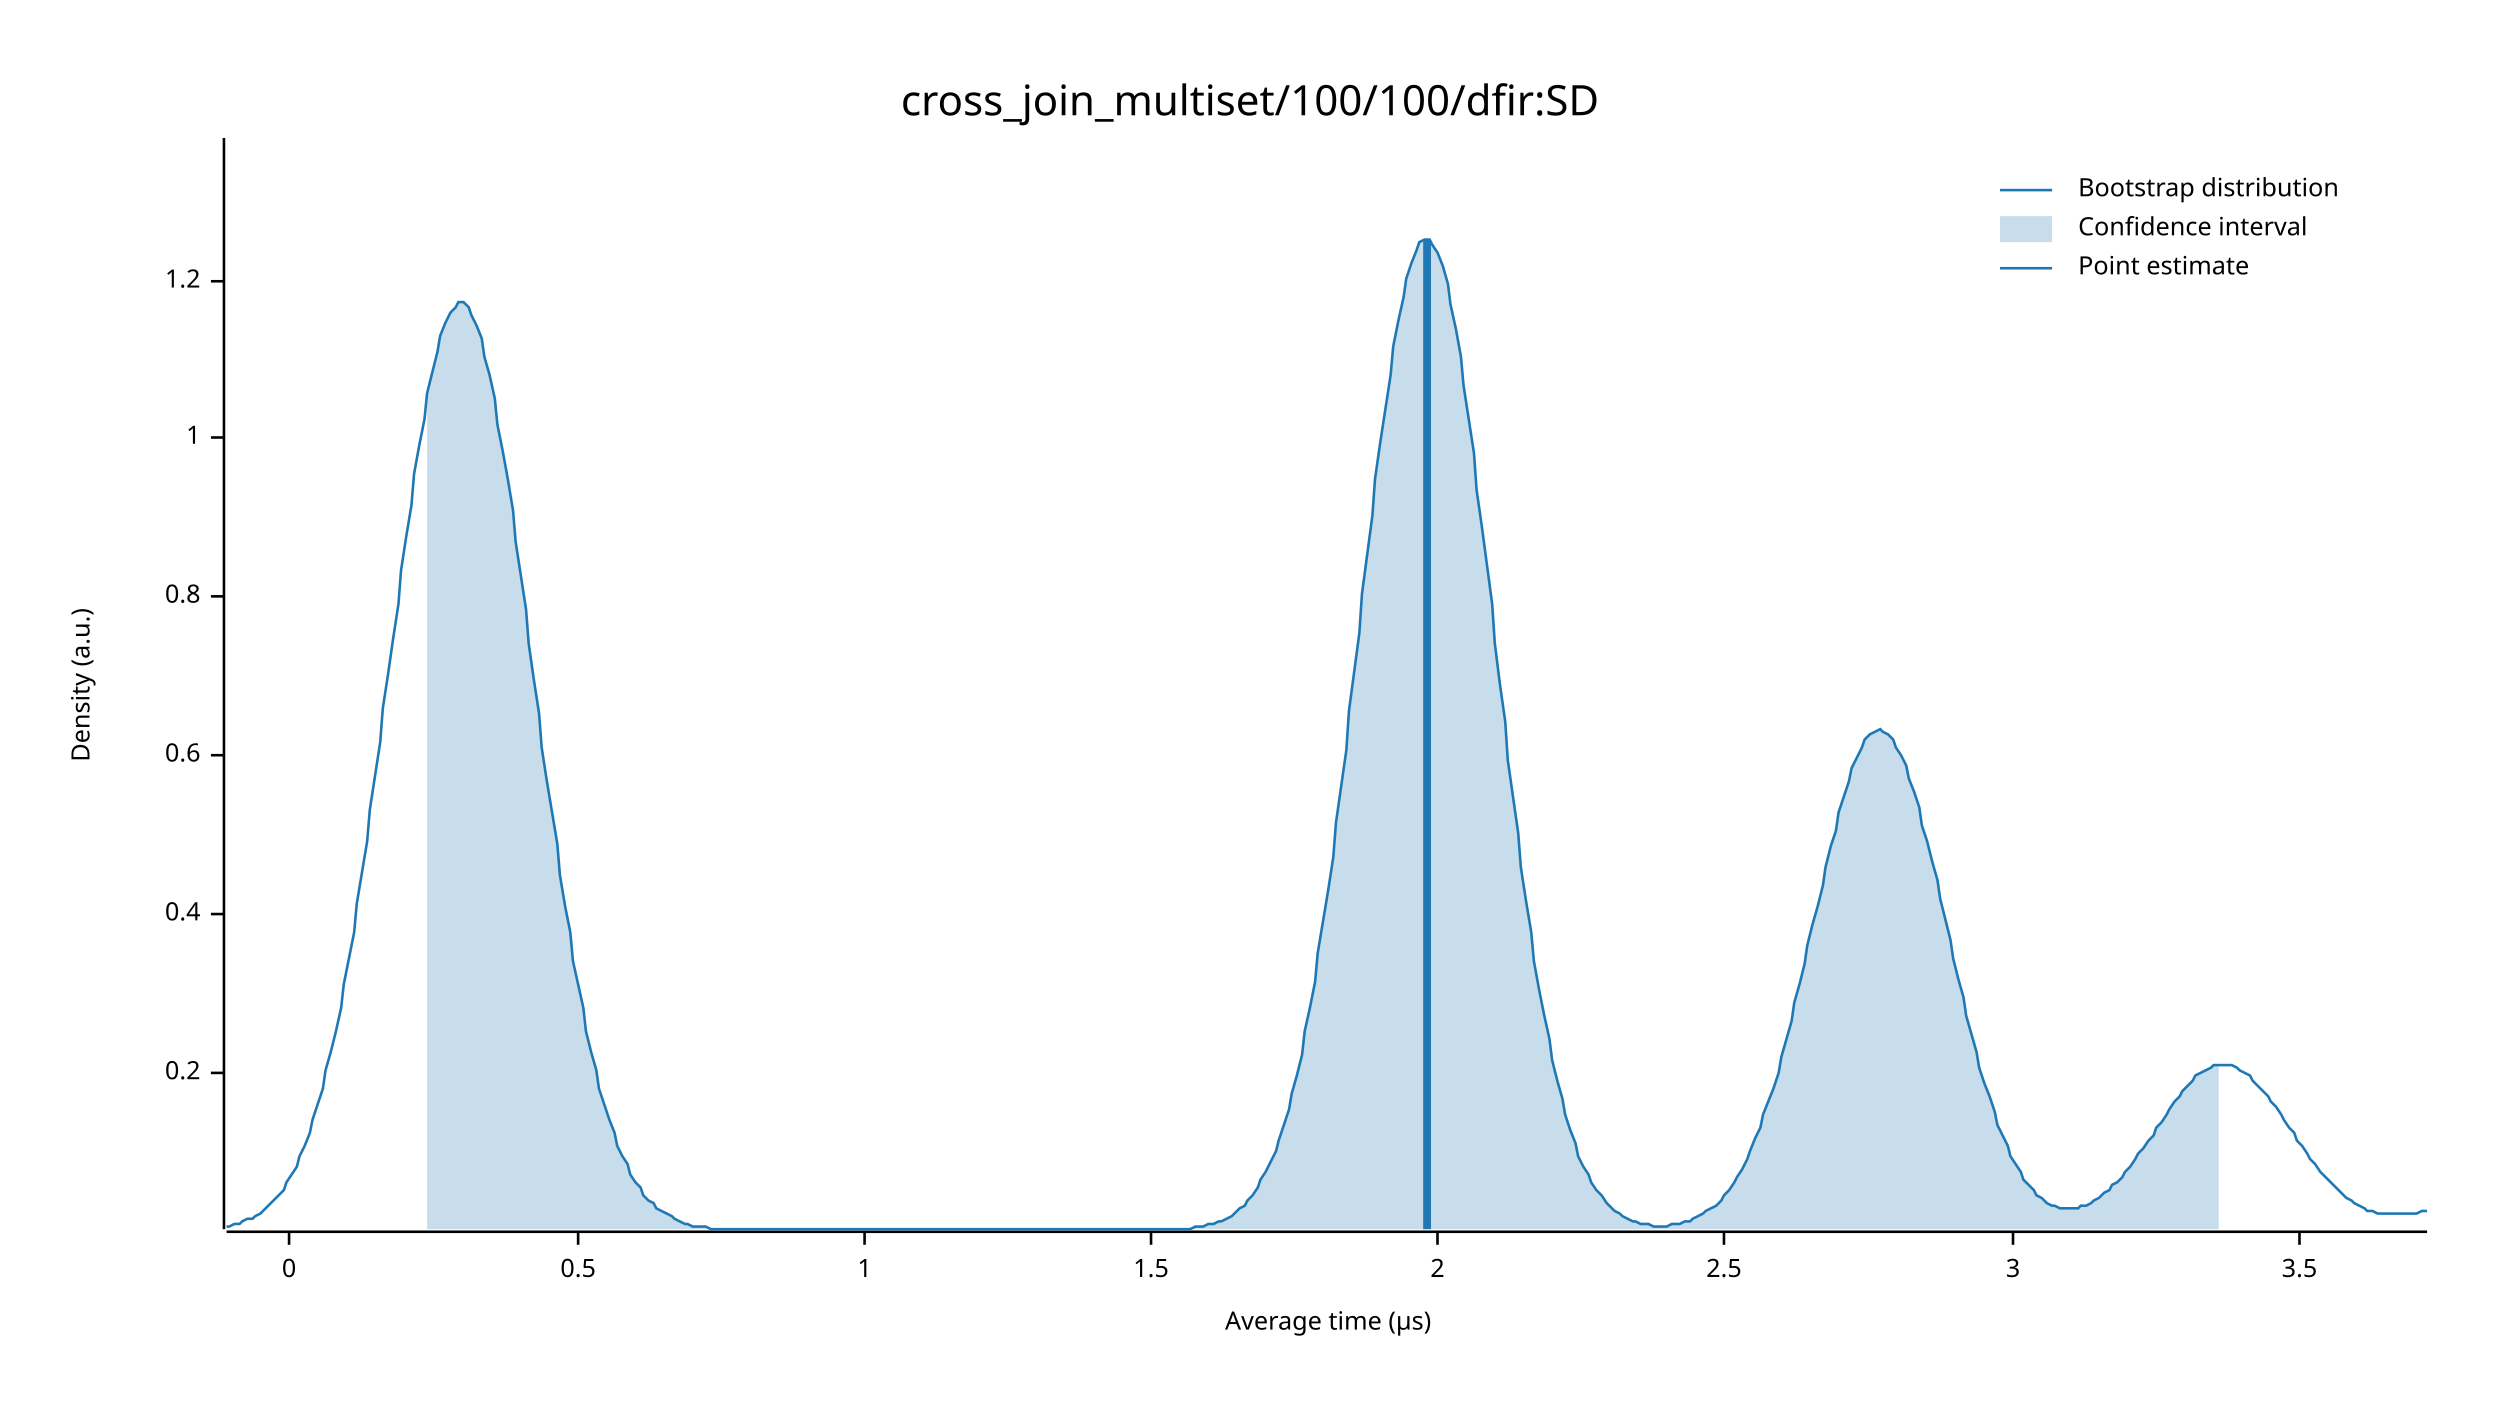
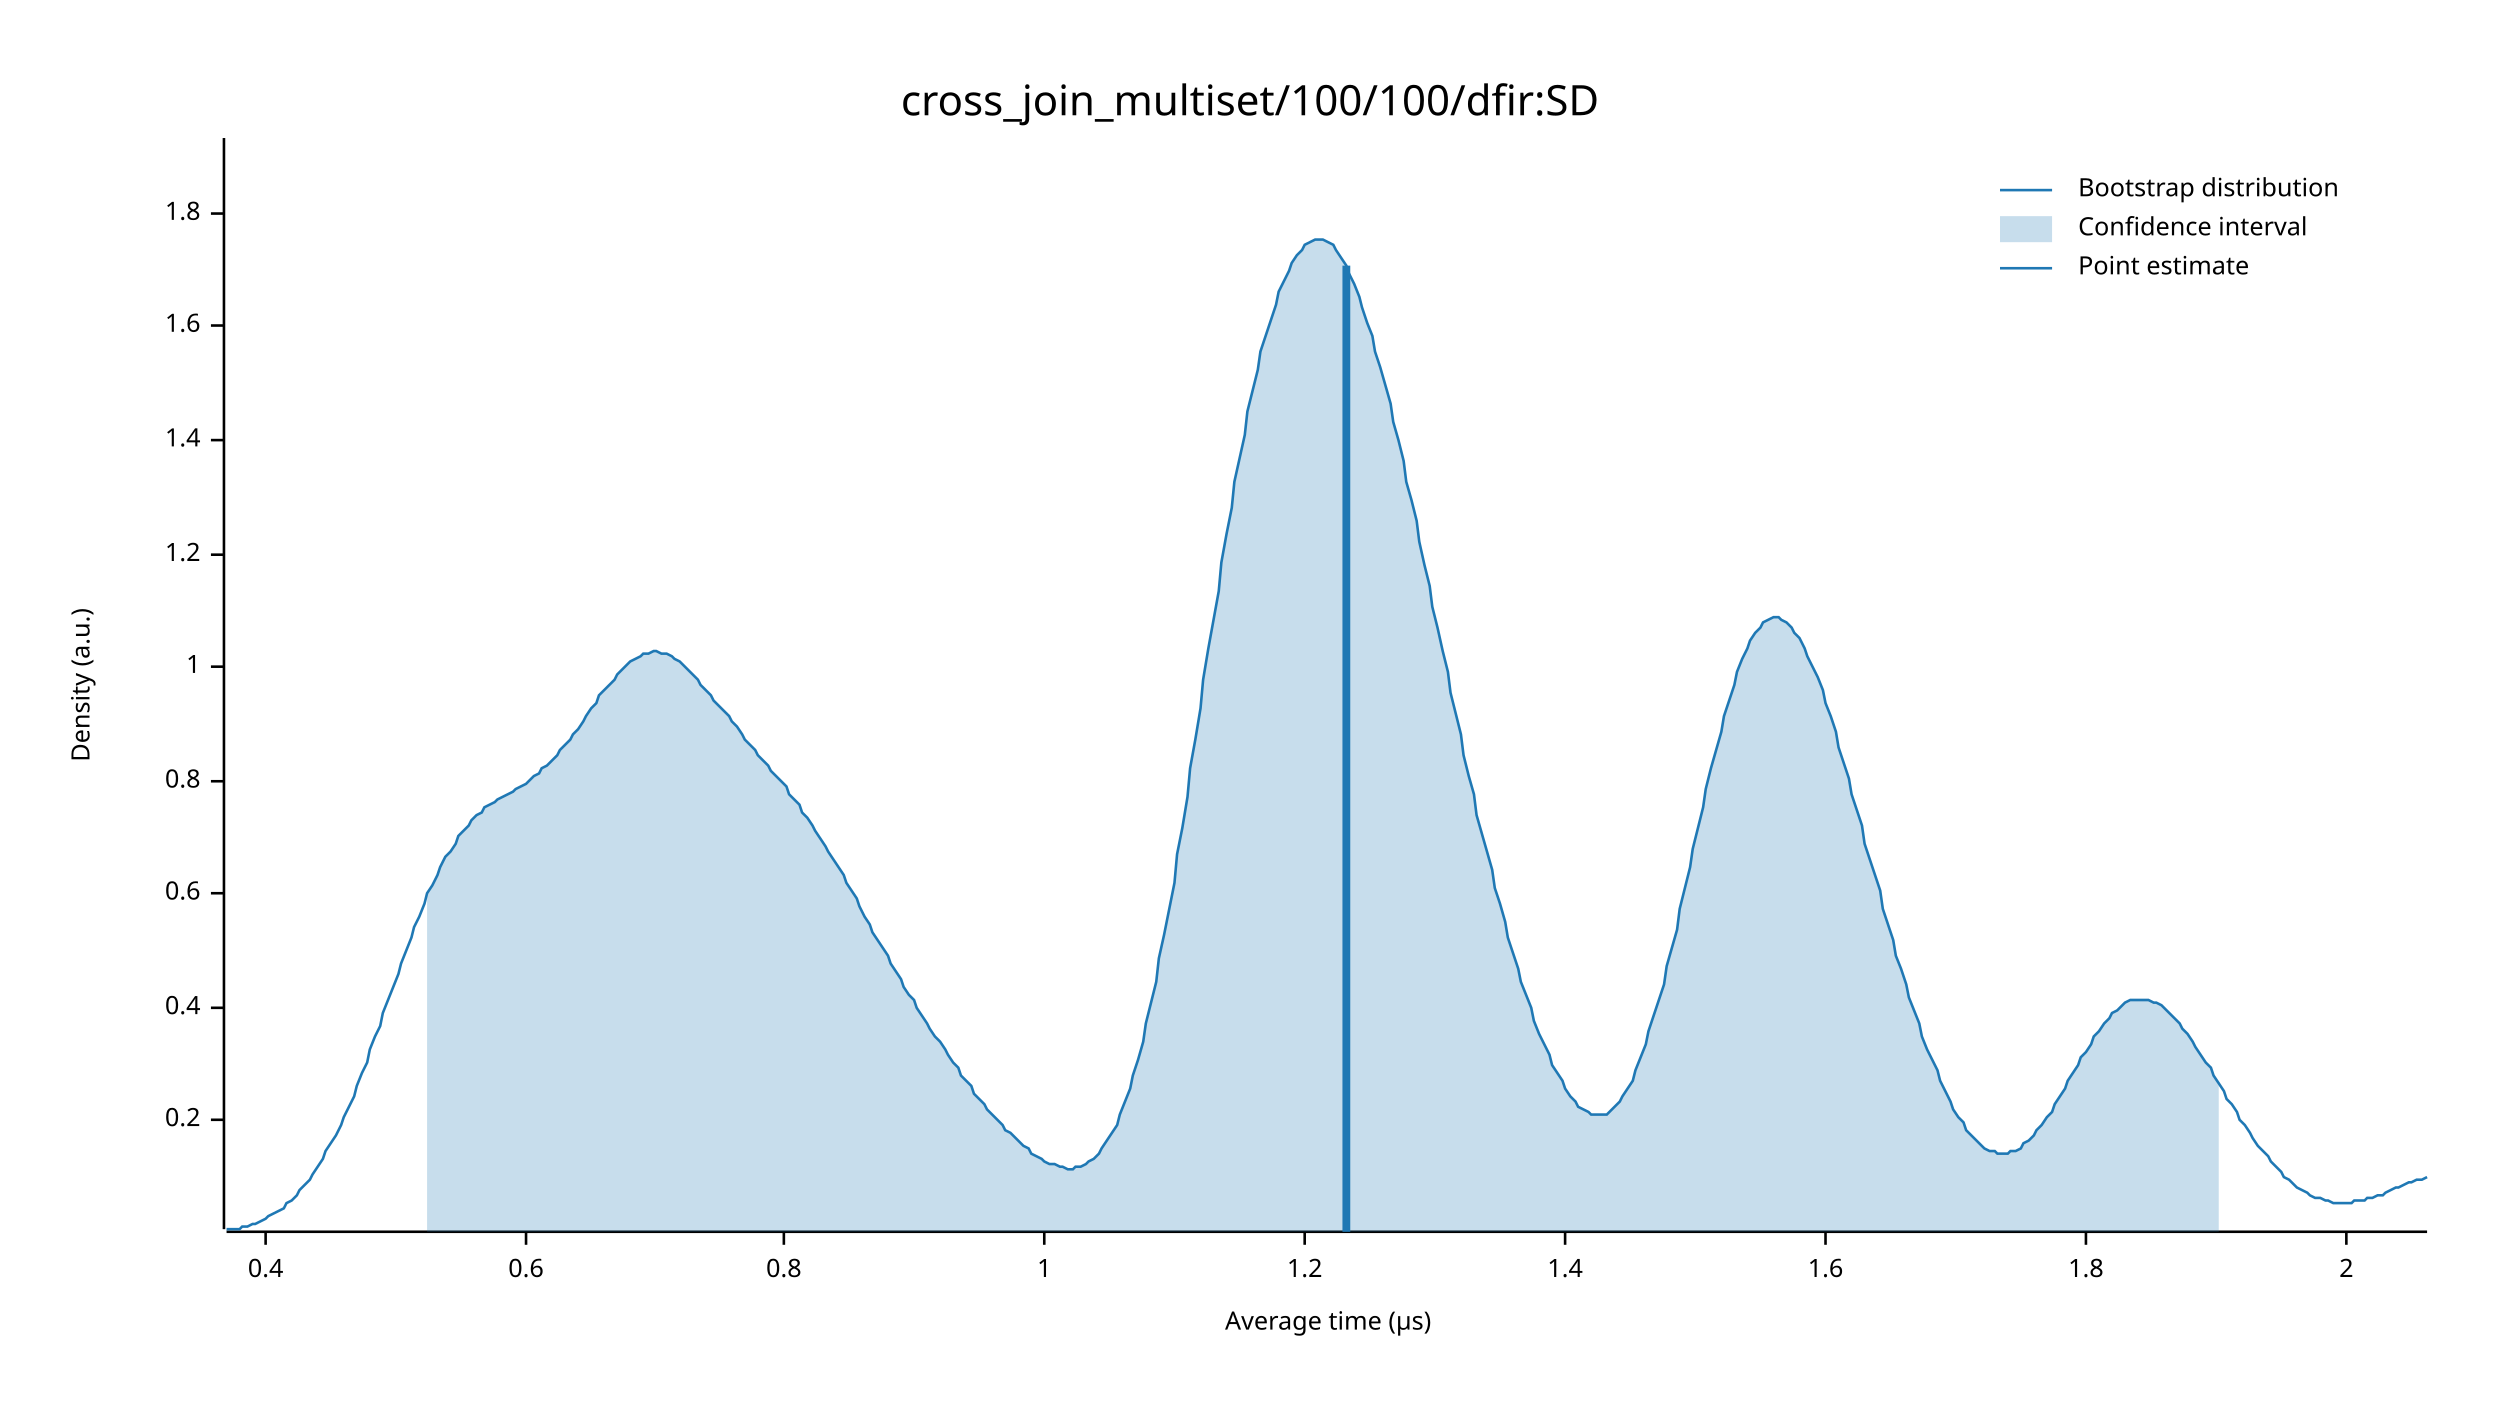
<svg xmlns="http://www.w3.org/2000/svg" width="960" height="540" viewBox="0 0 960 540">
  <text x="480" y="32" dy="0.76em" text-anchor="middle" font-family="sans-serif" font-size="16.129" opacity="1" fill="#000000">
cross_join_multiset/100/100/dfir:SD
</text>
  <text x="27" y="263" dy="0.76em" text-anchor="middle" font-family="sans-serif" font-size="9.677" opacity="1" fill="#000000" transform="rotate(270, 27, 263)">
Density (a.u.)
</text>
  <text x="510" y="513" dy="-0.5ex" text-anchor="middle" font-family="sans-serif" font-size="9.677" opacity="1" fill="#000000">
Average time (µs)
</text>
  <polyline fill="none" opacity="1" stroke="#000000" stroke-width="1" points="86,53 86,472 " />
-   <text x="77" y="412" dy="0.5ex" text-anchor="end" font-family="sans-serif" font-size="9.677" opacity="1" fill="#000000">
+   <text x="77" y="430" dy="0.5ex" text-anchor="end" font-family="sans-serif" font-size="9.677" opacity="1" fill="#000000">
0.2
</text>
-   <polyline fill="none" opacity="1" stroke="#000000" stroke-width="1" points="81,412 86,412 " />
-   <text x="77" y="351" dy="0.5ex" text-anchor="end" font-family="sans-serif" font-size="9.677" opacity="1" fill="#000000">
+   <polyline fill="none" opacity="1" stroke="#000000" stroke-width="1" points="81,430 86,430 " />
+   <text x="77" y="387" dy="0.5ex" text-anchor="end" font-family="sans-serif" font-size="9.677" opacity="1" fill="#000000">
0.4
</text>
-   <polyline fill="none" opacity="1" stroke="#000000" stroke-width="1" points="81,351 86,351 " />
-   <text x="77" y="290" dy="0.5ex" text-anchor="end" font-family="sans-serif" font-size="9.677" opacity="1" fill="#000000">
+   <polyline fill="none" opacity="1" stroke="#000000" stroke-width="1" points="81,387 86,387 " />
+   <text x="77" y="343" dy="0.5ex" text-anchor="end" font-family="sans-serif" font-size="9.677" opacity="1" fill="#000000">
0.6
</text>
-   <polyline fill="none" opacity="1" stroke="#000000" stroke-width="1" points="81,290 86,290 " />
-   <text x="77" y="229" dy="0.5ex" text-anchor="end" font-family="sans-serif" font-size="9.677" opacity="1" fill="#000000">
+   <polyline fill="none" opacity="1" stroke="#000000" stroke-width="1" points="81,343 86,343 " />
+   <text x="77" y="300" dy="0.5ex" text-anchor="end" font-family="sans-serif" font-size="9.677" opacity="1" fill="#000000">
0.8
</text>
-   <polyline fill="none" opacity="1" stroke="#000000" stroke-width="1" points="81,229 86,229 " />
-   <text x="77" y="168" dy="0.5ex" text-anchor="end" font-family="sans-serif" font-size="9.677" opacity="1" fill="#000000">
+   <polyline fill="none" opacity="1" stroke="#000000" stroke-width="1" points="81,300 86,300 " />
+   <text x="77" y="256" dy="0.5ex" text-anchor="end" font-family="sans-serif" font-size="9.677" opacity="1" fill="#000000">
1
</text>
-   <polyline fill="none" opacity="1" stroke="#000000" stroke-width="1" points="81,168 86,168 " />
-   <text x="77" y="108" dy="0.5ex" text-anchor="end" font-family="sans-serif" font-size="9.677" opacity="1" fill="#000000">
+   <polyline fill="none" opacity="1" stroke="#000000" stroke-width="1" points="81,256 86,256 " />
+   <text x="77" y="213" dy="0.5ex" text-anchor="end" font-family="sans-serif" font-size="9.677" opacity="1" fill="#000000">
1.2
</text>
-   <polyline fill="none" opacity="1" stroke="#000000" stroke-width="1" points="81,108 86,108 " />
+   <polyline fill="none" opacity="1" stroke="#000000" stroke-width="1" points="81,213 86,213 " />
+   <text x="77" y="169" dy="0.5ex" text-anchor="end" font-family="sans-serif" font-size="9.677" opacity="1" fill="#000000">
+ 1.4
+ </text>
+   <polyline fill="none" opacity="1" stroke="#000000" stroke-width="1" points="81,169 86,169 " />
+   <text x="77" y="125" dy="0.5ex" text-anchor="end" font-family="sans-serif" font-size="9.677" opacity="1" fill="#000000">
+ 1.6
+ </text>
+   <polyline fill="none" opacity="1" stroke="#000000" stroke-width="1" points="81,125 86,125 " />
+   <text x="77" y="82" dy="0.5ex" text-anchor="end" font-family="sans-serif" font-size="9.677" opacity="1" fill="#000000">
+ 1.8
+ </text>
+   <polyline fill="none" opacity="1" stroke="#000000" stroke-width="1" points="81,82 86,82 " />
  <polyline fill="none" opacity="1" stroke="#000000" stroke-width="1" points="87,473 932,473 " />
-   <text x="111" y="483" dy="0.76em" text-anchor="middle" font-family="sans-serif" font-size="9.677" opacity="1" fill="#000000">
- 0
+   <text x="102" y="483" dy="0.76em" text-anchor="middle" font-family="sans-serif" font-size="9.677" opacity="1" fill="#000000">
+ 0.4
</text>
-   <polyline fill="none" opacity="1" stroke="#000000" stroke-width="1" points="111,473 111,478 " />
-   <text x="222" y="483" dy="0.76em" text-anchor="middle" font-family="sans-serif" font-size="9.677" opacity="1" fill="#000000">
- 0.5
+   <polyline fill="none" opacity="1" stroke="#000000" stroke-width="1" points="102,473 102,478 " />
+   <text x="202" y="483" dy="0.76em" text-anchor="middle" font-family="sans-serif" font-size="9.677" opacity="1" fill="#000000">
+ 0.6
</text>
-   <polyline fill="none" opacity="1" stroke="#000000" stroke-width="1" points="222,473 222,478 " />
-   <text x="332" y="483" dy="0.76em" text-anchor="middle" font-family="sans-serif" font-size="9.677" opacity="1" fill="#000000">
+   <polyline fill="none" opacity="1" stroke="#000000" stroke-width="1" points="202,473 202,478 " />
+   <text x="301" y="483" dy="0.76em" text-anchor="middle" font-family="sans-serif" font-size="9.677" opacity="1" fill="#000000">
+ 0.8
+ </text>
+   <polyline fill="none" opacity="1" stroke="#000000" stroke-width="1" points="301,473 301,478 " />
+   <text x="401" y="483" dy="0.76em" text-anchor="middle" font-family="sans-serif" font-size="9.677" opacity="1" fill="#000000">
1
</text>
-   <polyline fill="none" opacity="1" stroke="#000000" stroke-width="1" points="332,473 332,478 " />
-   <text x="442" y="483" dy="0.76em" text-anchor="middle" font-family="sans-serif" font-size="9.677" opacity="1" fill="#000000">
- 1.5
+   <polyline fill="none" opacity="1" stroke="#000000" stroke-width="1" points="401,473 401,478 " />
+   <text x="501" y="483" dy="0.76em" text-anchor="middle" font-family="sans-serif" font-size="9.677" opacity="1" fill="#000000">
+ 1.2
</text>
-   <polyline fill="none" opacity="1" stroke="#000000" stroke-width="1" points="442,473 442,478 " />
-   <text x="552" y="483" dy="0.76em" text-anchor="middle" font-family="sans-serif" font-size="9.677" opacity="1" fill="#000000">
+   <polyline fill="none" opacity="1" stroke="#000000" stroke-width="1" points="501,473 501,478 " />
+   <text x="601" y="483" dy="0.76em" text-anchor="middle" font-family="sans-serif" font-size="9.677" opacity="1" fill="#000000">
+ 1.4
+ </text>
+   <polyline fill="none" opacity="1" stroke="#000000" stroke-width="1" points="601,473 601,478 " />
+   <text x="701" y="483" dy="0.76em" text-anchor="middle" font-family="sans-serif" font-size="9.677" opacity="1" fill="#000000">
+ 1.6
+ </text>
+   <polyline fill="none" opacity="1" stroke="#000000" stroke-width="1" points="701,473 701,478 " />
+   <text x="801" y="483" dy="0.76em" text-anchor="middle" font-family="sans-serif" font-size="9.677" opacity="1" fill="#000000">
+ 1.8
+ </text>
+   <polyline fill="none" opacity="1" stroke="#000000" stroke-width="1" points="801,473 801,478 " />
+   <text x="901" y="483" dy="0.76em" text-anchor="middle" font-family="sans-serif" font-size="9.677" opacity="1" fill="#000000">
2
</text>
-   <polyline fill="none" opacity="1" stroke="#000000" stroke-width="1" points="552,473 552,478 " />
-   <text x="662" y="483" dy="0.76em" text-anchor="middle" font-family="sans-serif" font-size="9.677" opacity="1" fill="#000000">
- 2.5
- </text>
-   <polyline fill="none" opacity="1" stroke="#000000" stroke-width="1" points="662,473 662,478 " />
-   <text x="773" y="483" dy="0.76em" text-anchor="middle" font-family="sans-serif" font-size="9.677" opacity="1" fill="#000000">
- 3
- </text>
-   <polyline fill="none" opacity="1" stroke="#000000" stroke-width="1" points="773,473 773,478 " />
-   <text x="883" y="483" dy="0.76em" text-anchor="middle" font-family="sans-serif" font-size="9.677" opacity="1" fill="#000000">
- 3.5
- </text>
-   <polyline fill="none" opacity="1" stroke="#000000" stroke-width="1" points="883,473 883,478 " />
-   <polyline fill="none" opacity="1" stroke="#1F78B4" stroke-width="1" points="87,471 88,471 90,470 92,470 93,469 95,468 97,468 98,467 100,466 102,464 103,463 105,461 107,459 109,457 110,454 112,451 114,448 115,444 117,440 119,435 120,430 122,424 124,418 125,411 127,404 129,396 131,387 132,378 134,368 136,358 137,347 139,335 141,323 142,311 144,298 146,285 147,272 149,259 151,245 153,232 154,219 156,206 158,194 159,182 161,171 163,161 164,151 166,143 168,135 169,129 171,124 173,120 175,118 176,116 178,116 180,118 181,121 183,125 185,130 186,137 188,144 190,153 191,163 193,173 195,184 197,196 198,208 200,221 202,234 203,247 205,261 207,274 208,287 210,300 212,312 214,324 215,336 217,348 219,358 220,369 222,378 224,387 225,396 227,404 229,411 230,418 232,424 234,430 236,435 237,440 239,444 241,447 242,451 244,454 246,456 247,459 249,461 251,462 252,464 254,465 256,466 258,467 259,468 261,469 263,470 264,470 266,471 268,471 269,471 271,471 273,472 274,472 276,472 278,472 280,472 281,472 283,472 285,472 286,472 288,472 290,472 291,472 293,472 295,472 296,472 298,472 300,472 302,472 303,472 305,472 307,472 308,472 310,472 312,472 313,472 315,472 317,472 318,472 320,472 322,472 324,472 325,472 327,472 329,472 330,472 332,472 334,472 335,472 337,472 339,472 341,472 342,472 344,472 346,472 347,472 349,472 351,472 352,472 354,472 356,472 357,472 359,472 361,472 363,472 364,472 366,472 368,472 369,472 371,472 373,472 374,472 376,472 378,472 379,472 381,472 383,472 385,472 386,472 388,472 390,472 391,472 393,472 395,472 396,472 398,472 400,472 401,472 403,472 405,472 407,472 408,472 410,472 412,472 413,472 415,472 417,472 418,472 420,472 422,472 423,472 425,472 427,472 429,472 430,472 432,472 434,472 435,472 437,472 439,472 440,472 442,472 444,472 445,472 447,472 449,472 451,472 452,472 454,472 456,472 457,472 459,471 461,471 462,471 464,470 466,470 468,469 469,469 471,468 473,467 474,466 476,464 478,463 479,461 481,459 483,456 484,453 486,450 488,446 490,442 491,438 493,432 495,426 496,420 498,413 500,405 501,396 503,387 505,377 506,366 508,354 510,342 512,329 513,316 515,302 517,288 518,273 520,258 522,243 523,228 525,213 527,198 528,184 530,170 532,157 534,144 535,133 537,123 539,114 540,107 542,101 544,96 545,93 547,92 549,92 550,94 552,97 554,102 556,109 557,117 559,126 561,137 562,148 564,161 566,174 567,188 569,202 571,217 573,232 574,247 576,263 578,277 579,292 581,306 583,320 584,333 586,346 588,358 589,369 591,380 593,390 595,399 596,407 598,415 600,422 601,428 603,434 605,439 606,444 608,448 610,451 611,454 613,457 615,459 617,462 618,463 620,465 622,466 623,467 625,468 627,469 628,469 630,470 632,470 633,470 635,471 637,471 639,471 640,471 642,470 644,470 645,470 647,469 649,469 650,468 652,467 654,466 655,465 657,464 659,463 661,461 662,459 664,457 666,454 667,452 669,449 671,445 672,442 674,437 676,433 677,428 679,423 681,418 683,412 684,406 686,399 688,392 689,385 691,378 693,370 694,363 696,355 698,348 700,340 701,333 703,325 705,319 706,312 708,306 710,300 711,295 713,291 715,287 716,284 718,282 720,281 722,280 723,281 725,282 727,284 728,287 730,290 732,294 733,299 735,304 737,310 738,317 740,323 742,331 744,338 745,345 747,353 749,361 750,368 752,376 754,383 755,390 757,397 759,404 760,410 762,416 764,421 766,427 767,432 769,436 771,440 772,444 774,447 776,450 777,453 779,455 781,457 782,459 784,460 786,462 788,463 789,463 791,464 793,464 794,464 796,464 798,464 799,463 801,463 803,462 804,461 806,460 808,458 810,457 811,455 813,454 815,452 816,450 818,448 820,445 821,443 823,441 825,438 827,436 828,433 830,431 832,428 833,426 835,423 837,421 838,419 840,417 842,415 843,413 845,412 847,411 849,410 850,409 852,409 854,409 855,409 857,409 859,410 860,411 862,412 864,413 865,415 867,417 869,419 871,421 872,423 874,425 876,428 877,430 879,433 881,435 882,438 884,440 886,443 887,445 889,447 891,450 893,452 894,453 896,455 898,457 899,458 901,460 903,461 904,462 906,463 908,464 909,465 911,465 913,466 915,466 916,466 918,466 920,466 921,466 923,466 925,466 926,466 928,466 930,465 932,465 " />
-   <polygon opacity="0.25" fill="#1F78B4" points="164,151 166,143 168,135 169,129 171,124 173,120 175,118 176,116 178,116 180,118 181,121 183,125 185,130 186,137 188,144 190,153 191,163 193,173 195,184 197,196 198,208 200,221 202,234 203,247 205,261 207,274 208,287 210,300 212,312 214,324 215,336 217,348 219,358 220,369 222,378 224,387 225,396 227,404 229,411 230,418 232,424 234,430 236,435 237,440 239,444 241,447 242,451 244,454 246,456 247,459 249,461 251,462 252,464 254,465 256,466 258,467 259,468 261,469 263,470 264,470 266,471 268,471 269,471 271,471 273,472 274,472 276,472 278,472 280,472 281,472 283,472 285,472 286,472 288,472 290,472 291,472 293,472 295,472 296,472 298,472 300,472 302,472 303,472 305,472 307,472 308,472 310,472 312,472 313,472 315,472 317,472 318,472 320,472 322,472 324,472 325,472 327,472 329,472 330,472 332,472 334,472 335,472 337,472 339,472 341,472 342,472 344,472 346,472 347,472 349,472 351,472 352,472 354,472 356,472 357,472 359,472 361,472 363,472 364,472 366,472 368,472 369,472 371,472 373,472 374,472 376,472 378,472 379,472 381,472 383,472 385,472 386,472 388,472 390,472 391,472 393,472 395,472 396,472 398,472 400,472 401,472 403,472 405,472 407,472 408,472 410,472 412,472 413,472 415,472 417,472 418,472 420,472 422,472 423,472 425,472 427,472 429,472 430,472 432,472 434,472 435,472 437,472 439,472 440,472 442,472 444,472 445,472 447,472 449,472 451,472 452,472 454,472 456,472 457,472 459,471 461,471 462,471 464,470 466,470 468,469 469,469 471,468 473,467 474,466 476,464 478,463 479,461 481,459 483,456 484,453 486,450 488,446 490,442 491,438 493,432 495,426 496,420 498,413 500,405 501,396 503,387 505,377 506,366 508,354 510,342 512,329 513,316 515,302 517,288 518,273 520,258 522,243 523,228 525,213 527,198 528,184 530,170 532,157 534,144 535,133 537,123 539,114 540,107 542,101 544,96 545,93 547,92 549,92 550,94 552,97 554,102 556,109 557,117 559,126 561,137 562,148 564,161 566,174 567,188 569,202 571,217 573,232 574,247 576,263 578,277 579,292 581,306 583,320 584,333 586,346 588,358 589,369 591,380 593,390 595,399 596,407 598,415 600,422 601,428 603,434 605,439 606,444 608,448 610,451 611,454 613,457 615,459 617,462 618,463 620,465 622,466 623,467 625,468 627,469 628,469 630,470 632,470 633,470 635,471 637,471 639,471 640,471 642,470 644,470 645,470 647,469 649,469 650,468 652,467 654,466 655,465 657,464 659,463 661,461 662,459 664,457 666,454 667,452 669,449 671,445 672,442 674,437 676,433 677,428 679,423 681,418 683,412 684,406 686,399 688,392 689,385 691,378 693,370 694,363 696,355 698,348 700,340 701,333 703,325 705,319 706,312 708,306 710,300 711,295 713,291 715,287 716,284 718,282 720,281 722,280 723,281 725,282 727,284 728,287 730,290 732,294 733,299 735,304 737,310 738,317 740,323 742,331 744,338 745,345 747,353 749,361 750,368 752,376 754,383 755,390 757,397 759,404 760,410 762,416 764,421 766,427 767,432 769,436 771,440 772,444 774,447 776,450 777,453 779,455 781,457 782,459 784,460 786,462 788,463 789,463 791,464 793,464 794,464 796,464 798,464 799,463 801,463 803,462 804,461 806,460 808,458 810,457 811,455 813,454 815,452 816,450 818,448 820,445 821,443 823,441 825,438 827,436 828,433 830,431 832,428 833,426 835,423 837,421 838,419 840,417 842,415 843,413 845,412 847,411 849,410 850,409 852,409 852,472 164,472 " />
-   <polyline fill="none" opacity="1" stroke="#1F78B4" stroke-width="3" points="548,472 548,92 " />
+   <polyline fill="none" opacity="1" stroke="#000000" stroke-width="1" points="901,473 901,478 " />
+   <polyline fill="none" opacity="1" stroke="#1F78B4" stroke-width="1" points="87,472 88,472 90,472 92,472 93,471 95,471 97,470 98,470 100,469 102,468 103,467 105,466 107,465 109,464 110,462 112,461 114,459 115,457 117,455 119,453 120,451 122,448 124,445 125,442 127,439 129,436 131,432 132,429 134,425 136,421 137,417 139,412 141,408 142,403 144,398 146,394 147,389 149,384 151,379 153,374 154,370 156,365 158,360 159,356 161,352 163,347 164,343 166,340 168,336 169,333 171,329 173,327 175,324 176,321 178,319 180,317 181,315 183,313 185,312 186,310 188,309 190,308 191,307 193,306 195,305 197,304 198,303 200,302 202,301 203,300 205,298 207,297 208,295 210,294 212,292 214,290 215,288 217,286 219,284 220,282 222,280 224,277 225,275 227,272 229,270 230,267 232,265 234,263 236,261 237,259 239,257 241,255 242,254 244,253 246,252 247,251 249,251 251,250 252,250 254,251 256,251 258,252 259,253 261,254 263,256 264,257 266,259 268,261 269,263 271,265 273,267 274,269 276,271 278,273 280,275 281,277 283,279 285,282 286,284 288,286 290,288 291,290 293,292 295,294 296,296 298,298 300,300 302,302 303,305 305,307 307,309 308,312 310,314 312,317 313,319 315,322 317,325 318,327 320,330 322,333 324,336 325,339 327,342 329,345 330,348 332,352 334,355 335,358 337,361 339,364 341,367 342,370 344,373 346,376 347,379 349,382 351,384 352,387 354,390 356,393 357,395 359,398 361,400 363,403 364,405 366,408 368,410 369,413 371,415 373,417 374,420 376,422 378,424 379,426 381,428 383,430 385,432 386,434 388,435 390,437 391,438 393,440 395,441 396,443 398,444 400,445 401,446 403,447 405,447 407,448 408,448 410,449 412,449 413,448 415,448 417,447 418,446 420,445 422,443 423,441 425,438 427,435 429,432 430,428 432,423 434,418 435,413 437,407 439,400 440,393 442,385 444,377 445,368 447,359 449,349 451,339 452,328 454,318 456,306 457,295 459,284 461,272 462,261 464,249 466,238 468,227 469,216 471,205 473,195 474,185 476,176 478,167 479,158 481,150 483,142 484,135 486,129 488,123 490,117 491,112 493,108 495,104 496,101 498,98 500,96 501,94 503,93 505,92 506,92 508,92 510,93 512,94 513,96 515,99 517,102 518,105 520,109 522,114 523,118 525,124 527,129 528,135 530,141 532,148 534,155 535,162 537,169 539,177 540,185 542,192 544,200 545,208 547,217 549,225 550,233 552,241 554,250 556,258 557,266 559,274 561,282 562,290 564,298 566,305 567,313 569,320 571,327 573,334 574,341 576,347 578,354 579,360 581,366 583,372 584,377 586,382 588,387 589,392 591,397 593,401 595,405 596,409 598,412 600,415 601,418 603,421 605,423 606,425 608,426 610,427 611,428 613,428 615,428 617,428 618,427 620,425 622,423 623,421 625,418 627,415 628,411 630,406 632,401 633,396 635,390 637,384 639,378 640,371 642,364 644,357 645,349 647,341 649,333 650,326 652,318 654,310 655,303 657,295 659,288 661,281 662,275 664,269 666,263 667,258 669,253 671,249 672,246 674,243 676,241 677,239 679,238 681,237 683,237 684,238 686,239 688,241 689,243 691,245 693,249 694,252 696,256 698,260 700,265 701,270 703,275 705,281 706,287 708,293 710,299 711,305 713,311 715,317 716,324 718,330 720,336 722,342 723,349 725,355 727,361 728,367 730,372 732,378 733,383 735,388 737,393 738,398 740,403 742,407 744,411 745,415 747,419 749,423 750,426 752,429 754,431 755,434 757,436 759,438 760,439 762,441 764,442 766,442 767,443 769,443 771,443 772,442 774,442 776,441 777,439 779,438 781,436 782,434 784,432 786,429 788,427 789,424 791,421 793,418 794,415 796,412 798,409 799,406 801,404 803,401 804,398 806,396 808,393 810,391 811,389 813,388 815,386 816,385 818,384 820,384 821,384 823,384 825,384 827,385 828,385 830,386 832,388 833,389 835,391 837,393 838,395 840,397 842,400 843,402 845,405 847,408 849,410 850,413 852,416 854,419 855,422 857,424 859,427 860,430 862,432 864,435 865,437 867,440 869,442 871,444 872,446 874,448 876,450 877,452 879,453 881,455 882,456 884,457 886,458 887,459 889,460 891,460 893,461 894,461 896,462 898,462 899,462 901,462 903,462 904,461 906,461 908,461 909,460 911,460 913,459 915,459 916,458 918,457 920,456 921,456 923,455 925,454 926,454 928,453 930,453 932,452 " />
+   <polygon opacity="0.25" fill="#1F78B4" points="164,343 166,340 168,336 169,333 171,329 173,327 175,324 176,321 178,319 180,317 181,315 183,313 185,312 186,310 188,309 190,308 191,307 193,306 195,305 197,304 198,303 200,302 202,301 203,300 205,298 207,297 208,295 210,294 212,292 214,290 215,288 217,286 219,284 220,282 222,280 224,277 225,275 227,272 229,270 230,267 232,265 234,263 236,261 237,259 239,257 241,255 242,254 244,253 246,252 247,251 249,251 251,250 252,250 254,251 256,251 258,252 259,253 261,254 263,256 264,257 266,259 268,261 269,263 271,265 273,267 274,269 276,271 278,273 280,275 281,277 283,279 285,282 286,284 288,286 290,288 291,290 293,292 295,294 296,296 298,298 300,300 302,302 303,305 305,307 307,309 308,312 310,314 312,317 313,319 315,322 317,325 318,327 320,330 322,333 324,336 325,339 327,342 329,345 330,348 332,352 334,355 335,358 337,361 339,364 341,367 342,370 344,373 346,376 347,379 349,382 351,384 352,387 354,390 356,393 357,395 359,398 361,400 363,403 364,405 366,408 368,410 369,413 371,415 373,417 374,420 376,422 378,424 379,426 381,428 383,430 385,432 386,434 388,435 390,437 391,438 393,440 395,441 396,443 398,444 400,445 401,446 403,447 405,447 407,448 408,448 410,449 412,449 413,448 415,448 417,447 418,446 420,445 422,443 423,441 425,438 427,435 429,432 430,428 432,423 434,418 435,413 437,407 439,400 440,393 442,385 444,377 445,368 447,359 449,349 451,339 452,328 454,318 456,306 457,295 459,284 461,272 462,261 464,249 466,238 468,227 469,216 471,205 473,195 474,185 476,176 478,167 479,158 481,150 483,142 484,135 486,129 488,123 490,117 491,112 493,108 495,104 496,101 498,98 500,96 501,94 503,93 505,92 506,92 508,92 510,93 512,94 513,96 515,99 517,102 518,105 520,109 522,114 523,118 525,124 527,129 528,135 530,141 532,148 534,155 535,162 537,169 539,177 540,185 542,192 544,200 545,208 547,217 549,225 550,233 552,241 554,250 556,258 557,266 559,274 561,282 562,290 564,298 566,305 567,313 569,320 571,327 573,334 574,341 576,347 578,354 579,360 581,366 583,372 584,377 586,382 588,387 589,392 591,397 593,401 595,405 596,409 598,412 600,415 601,418 603,421 605,423 606,425 608,426 610,427 611,428 613,428 615,428 617,428 618,427 620,425 622,423 623,421 625,418 627,415 628,411 630,406 632,401 633,396 635,390 637,384 639,378 640,371 642,364 644,357 645,349 647,341 649,333 650,326 652,318 654,310 655,303 657,295 659,288 661,281 662,275 664,269 666,263 667,258 669,253 671,249 672,246 674,243 676,241 677,239 679,238 681,237 683,237 684,238 686,239 688,241 689,243 691,245 693,249 694,252 696,256 698,260 700,265 701,270 703,275 705,281 706,287 708,293 710,299 711,305 713,311 715,317 716,324 718,330 720,336 722,342 723,349 725,355 727,361 728,367 730,372 732,378 733,383 735,388 737,393 738,398 740,403 742,407 744,411 745,415 747,419 749,423 750,426 752,429 754,431 755,434 757,436 759,438 760,439 762,441 764,442 766,442 767,443 769,443 771,443 772,442 774,442 776,441 777,439 779,438 781,436 782,434 784,432 786,429 788,427 789,424 791,421 793,418 794,415 796,412 798,409 799,406 801,404 803,401 804,398 806,396 808,393 810,391 811,389 813,388 815,386 816,385 818,384 820,384 821,384 823,384 825,384 827,385 828,385 830,386 832,388 833,389 835,391 837,393 838,395 840,397 842,400 843,402 845,405 847,408 849,410 850,413 852,416 852,473 164,473 " />
+   <polyline fill="none" opacity="1" stroke="#1F78B4" stroke-width="3" points="517,473 517,102 " />
  <text x="798" y="68" dy="0.76em" text-anchor="start" font-family="sans-serif" font-size="9.677" opacity="1" fill="#000000">
Bootstrap distribution
</text>
  <text x="798" y="83" dy="0.76em" text-anchor="start" font-family="sans-serif" font-size="9.677" opacity="1" fill="#000000">
Confidence interval
</text>
  <text x="798" y="98" dy="0.76em" text-anchor="start" font-family="sans-serif" font-size="9.677" opacity="1" fill="#000000">
Point estimate
</text>
  <polyline fill="none" opacity="1" stroke="#1F78B4" stroke-width="1" points="768,73 788,73 " />
  <rect x="768" y="83" width="20" height="10" opacity="0.25" fill="#1F78B4" stroke="none" />
  <polyline fill="none" opacity="1" stroke="#1F78B4" stroke-width="1" points="768,103 788,103 " />
</svg>
